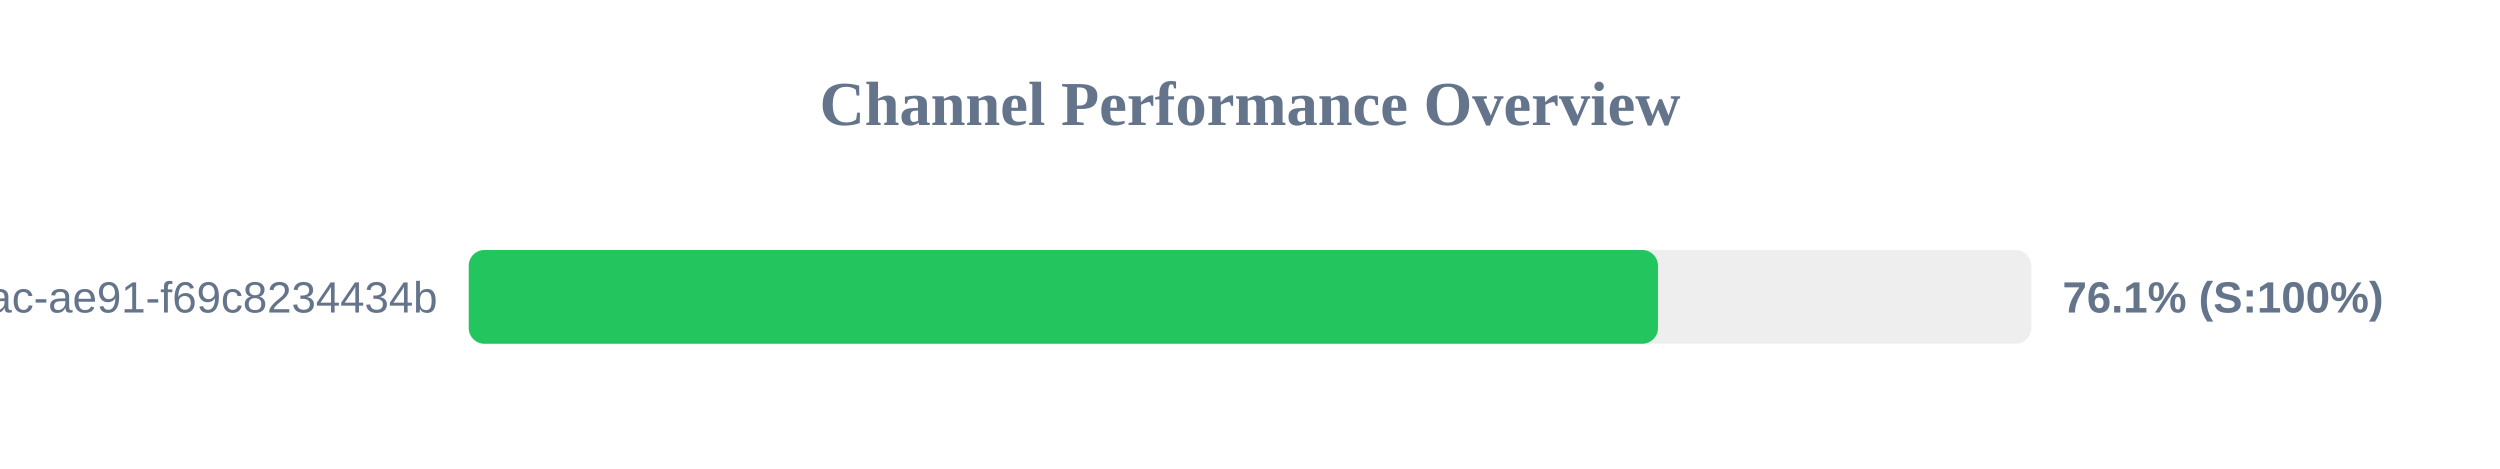
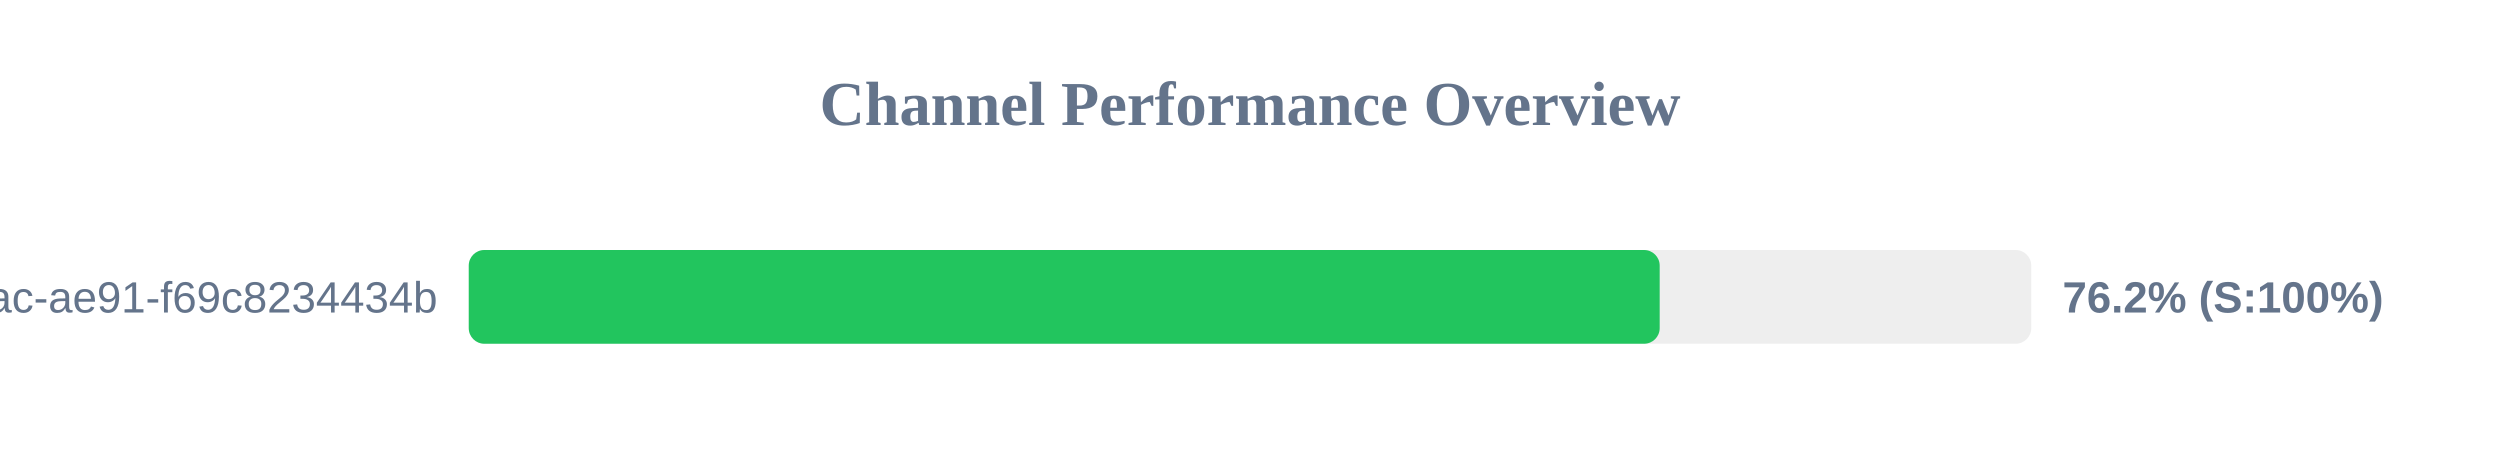
<svg xmlns="http://www.w3.org/2000/svg" width="800" height="150" version="1.1">
  <style>
        .row { font: 14px Arial; fill: #64748b; }
        .score { font: bold 14px Arial; fill: #64748b; }
    </style>
  <text x="400" y="40" text-anchor="middle" font-size="20px" font-weight="bold" fill="#64748b">Channel Performance Overview</text>
  <rect x="150" y="80" width="500" height="30" fill="#eee" rx="5" />
-   <rect x="150" y="80" width="380.55" height="30" fill="#22c55e" rx="5" />
+   <rect x="150" y="80" width="381.1" height="30" fill="#22c55e" rx="5" />
  <text x="140" y="100" text-anchor="end" class="row">?uuid=942b9cb8-92fa-46ac-ae91-f69c8234434b</text>
-   <text x="660" y="100" text-anchor="start" class="score">76.1% (S:100%)</text>
+   <text x="660" y="100" text-anchor="start" class="score">76.2% (S:100%)</text>
</svg>
